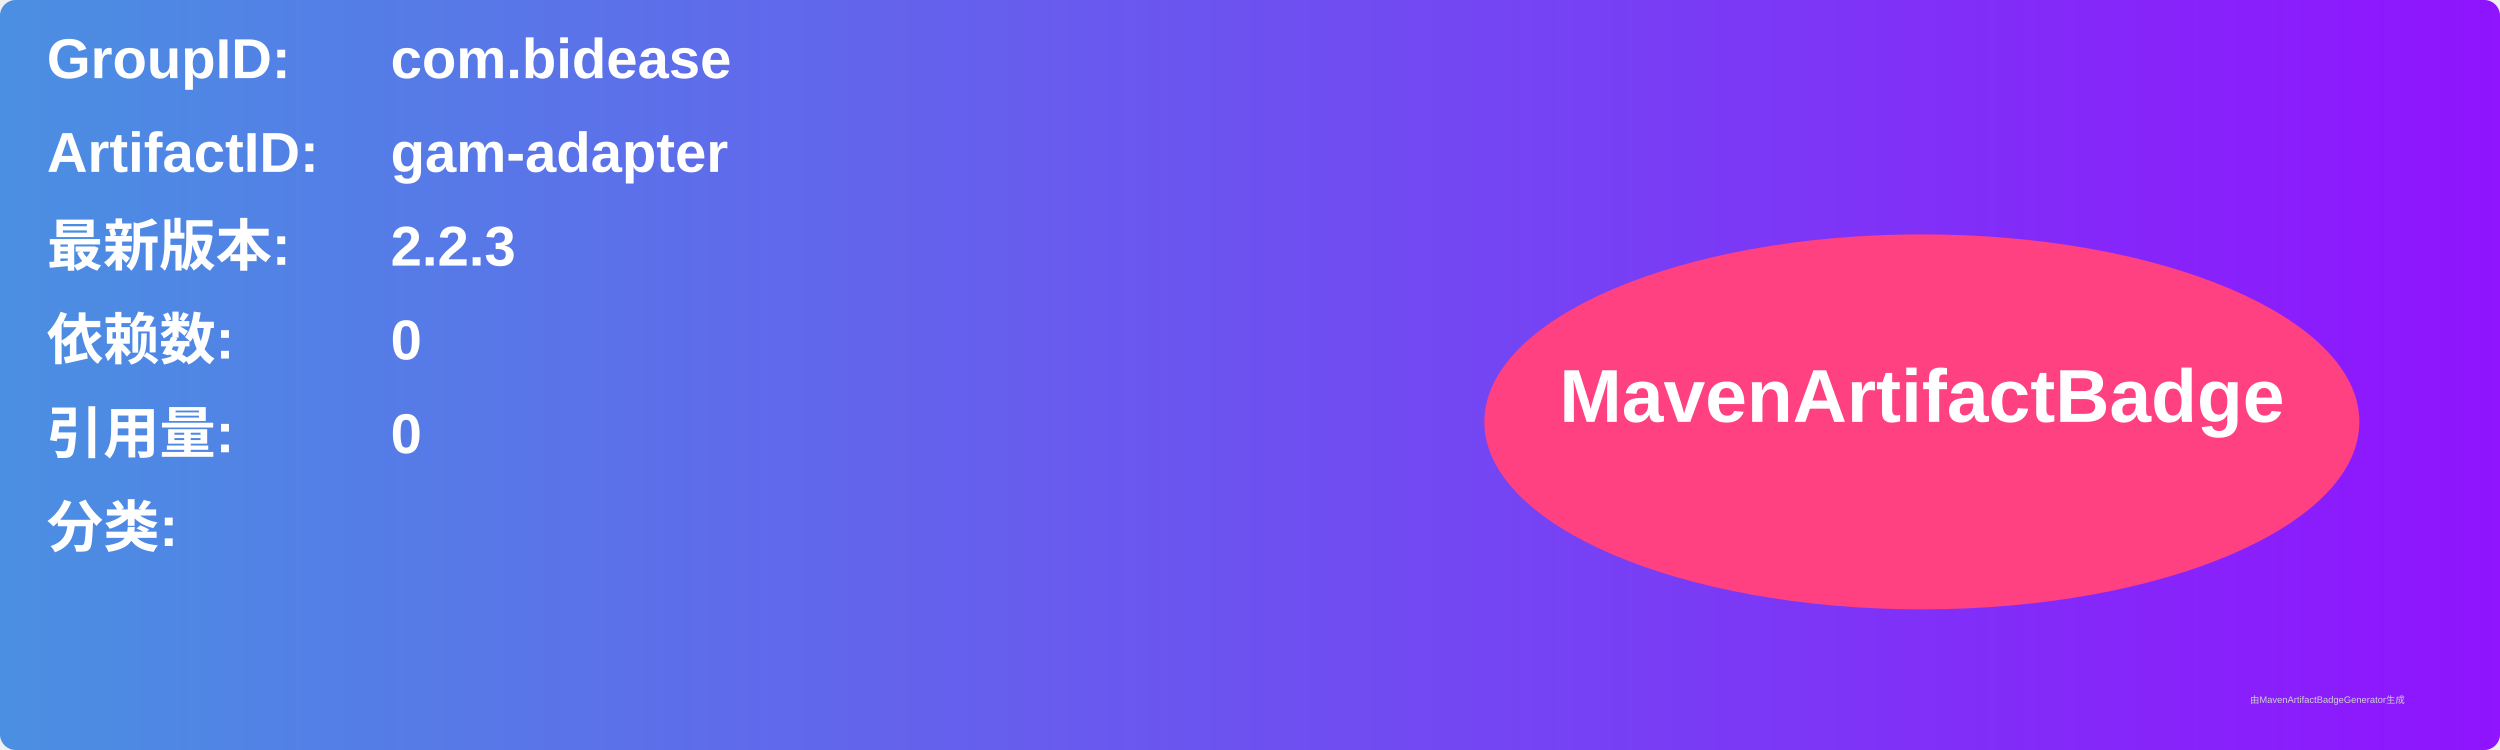
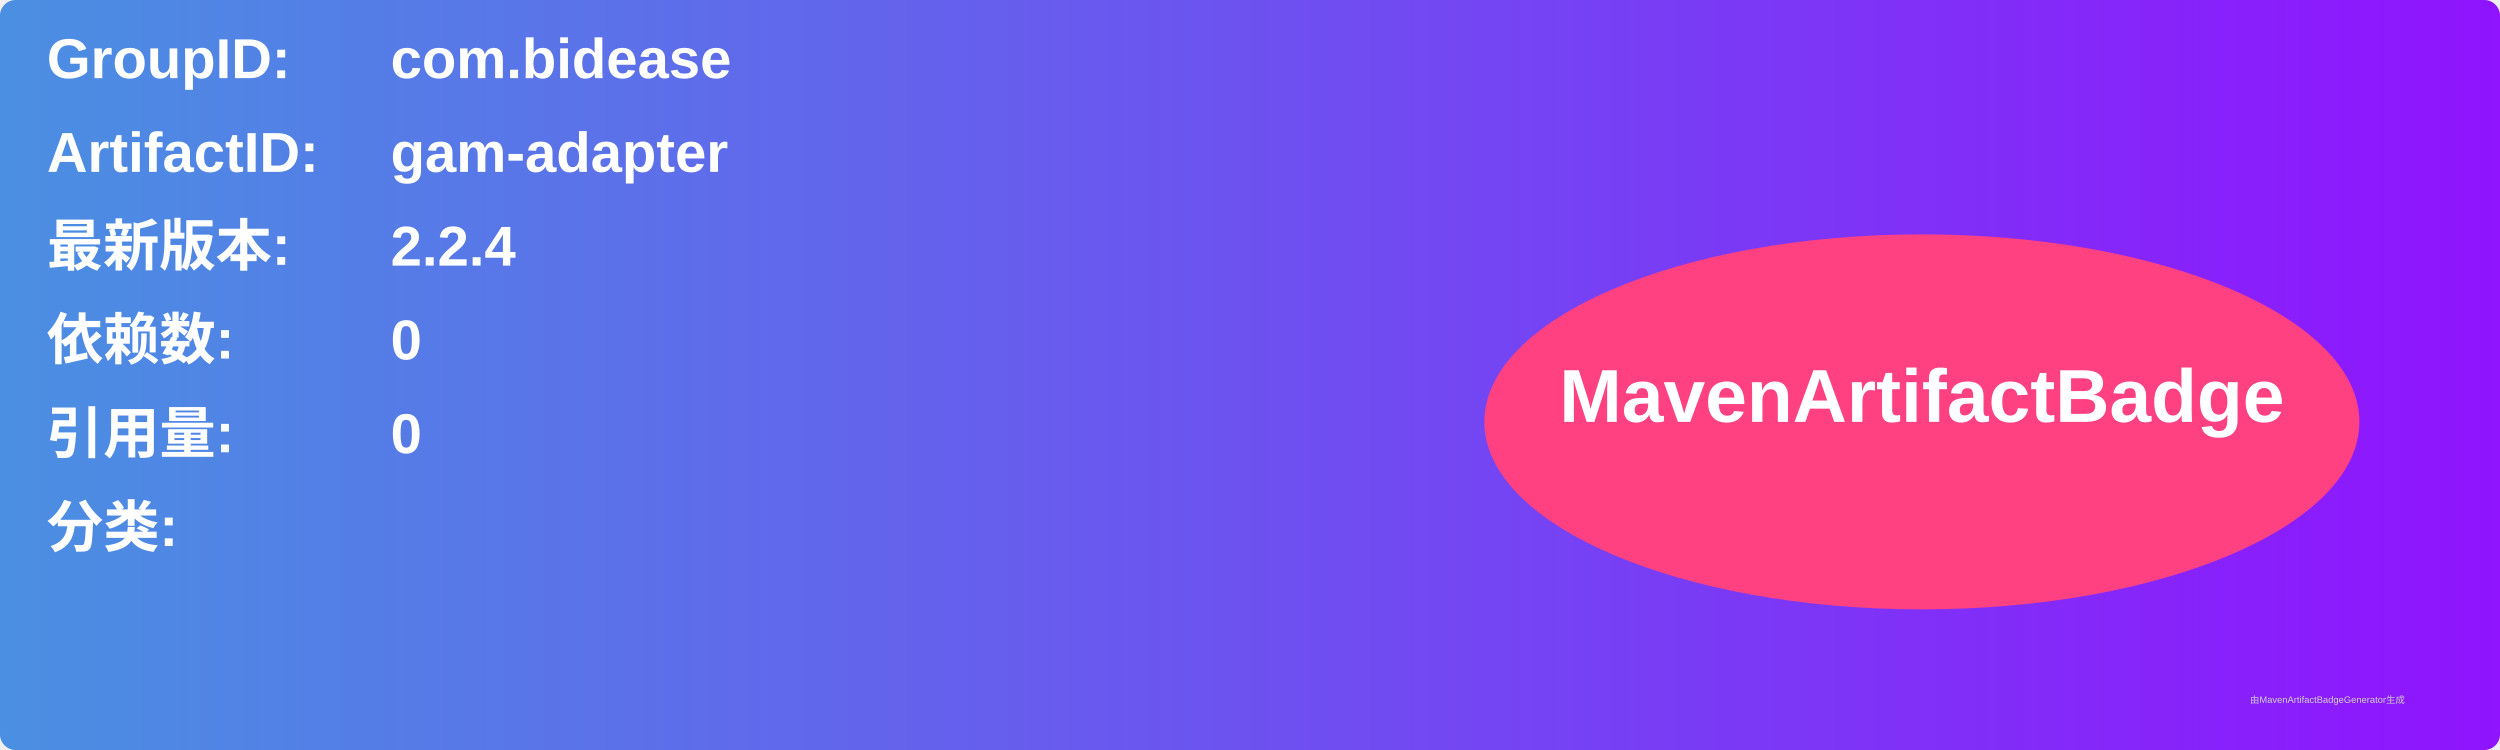
<svg xmlns="http://www.w3.org/2000/svg" width="800" height="240" viewBox="0 0 800 240">
  <linearGradient id="grad" x1="0%" y1="0%" x2="100%" y2="0%">
    <stop offset="0%" stop-color="#4a90e2" />
    <stop offset="100%" stop-color="#9013fe" />
  </linearGradient>
  <rect width="100%" height="100%" rx="5" ry="5" fill="url(#grad)" />
  <g transform="translate(15, 15)">
    <text x="0" y="10" font-family="Arial" font-size="18" fill="white" font-weight="bold" width="260">GroupID:</text>
    <text x="110" y="10" font-family="Arial" font-size="18" fill="white" font-weight="bold" width="460">com.bidease</text>
    <text x="0" y="40" font-family="Arial" font-size="18" fill="white" font-weight="bold" width="260">ArtifactID:</text>
    <text x="110" y="40" font-family="Arial" font-size="18" fill="white" font-weight="bold" width="460">gam-adapter</text>
    <text x="0" y="70" font-family="Arial" font-size="18" fill="white" font-weight="bold">最新版本:</text>
    <text x="110" y="70" font-family="Arial" font-size="18" fill="white" font-weight="bold">
-       <tspan font-weight="bold">2.2.3</tspan>
+       <tspan font-weight="bold">2.2.4</tspan>
    </text>
    <text x="0" y="100" font-family="Arial" font-size="18" fill="white" font-weight="bold">依赖数: </text>
    <text x="110" y="100" font-family="Arial" font-size="18" fill="white">
      <tspan font-weight="bold">0</tspan>
    </text>
    <text x="0" y="130" font-family="Arial" font-size="18" fill="white" font-weight="bold">引用量: </text>
    <text x="110" y="130" font-family="Arial" font-size="18" fill="white">
      <tspan font-weight="bold">0</tspan>
    </text>
    <text x="0" y="160" font-family="Arial" font-size="18" fill="white" font-weight="bold">分类:</text>
    <text x="10" y="190" font-family="Arial" font-size="10" fill="white">
      <tspan font-weight="bold" />
    </text>
    <ellipse cx="600" cy="120" rx="140" ry="60" fill="#ff4081" />
    <text x="600" y="120" text-anchor="middle" font-family="Arial" font-size="24" fill="white" font-weight="bold">MavenArtifactBadge</text>
  </g>
  <text x="720" y="225" font-family="Arial" font-size="3" fill="#d0d0d0">由MavenArtifactBadgeGenerator生成</text>
</svg>
